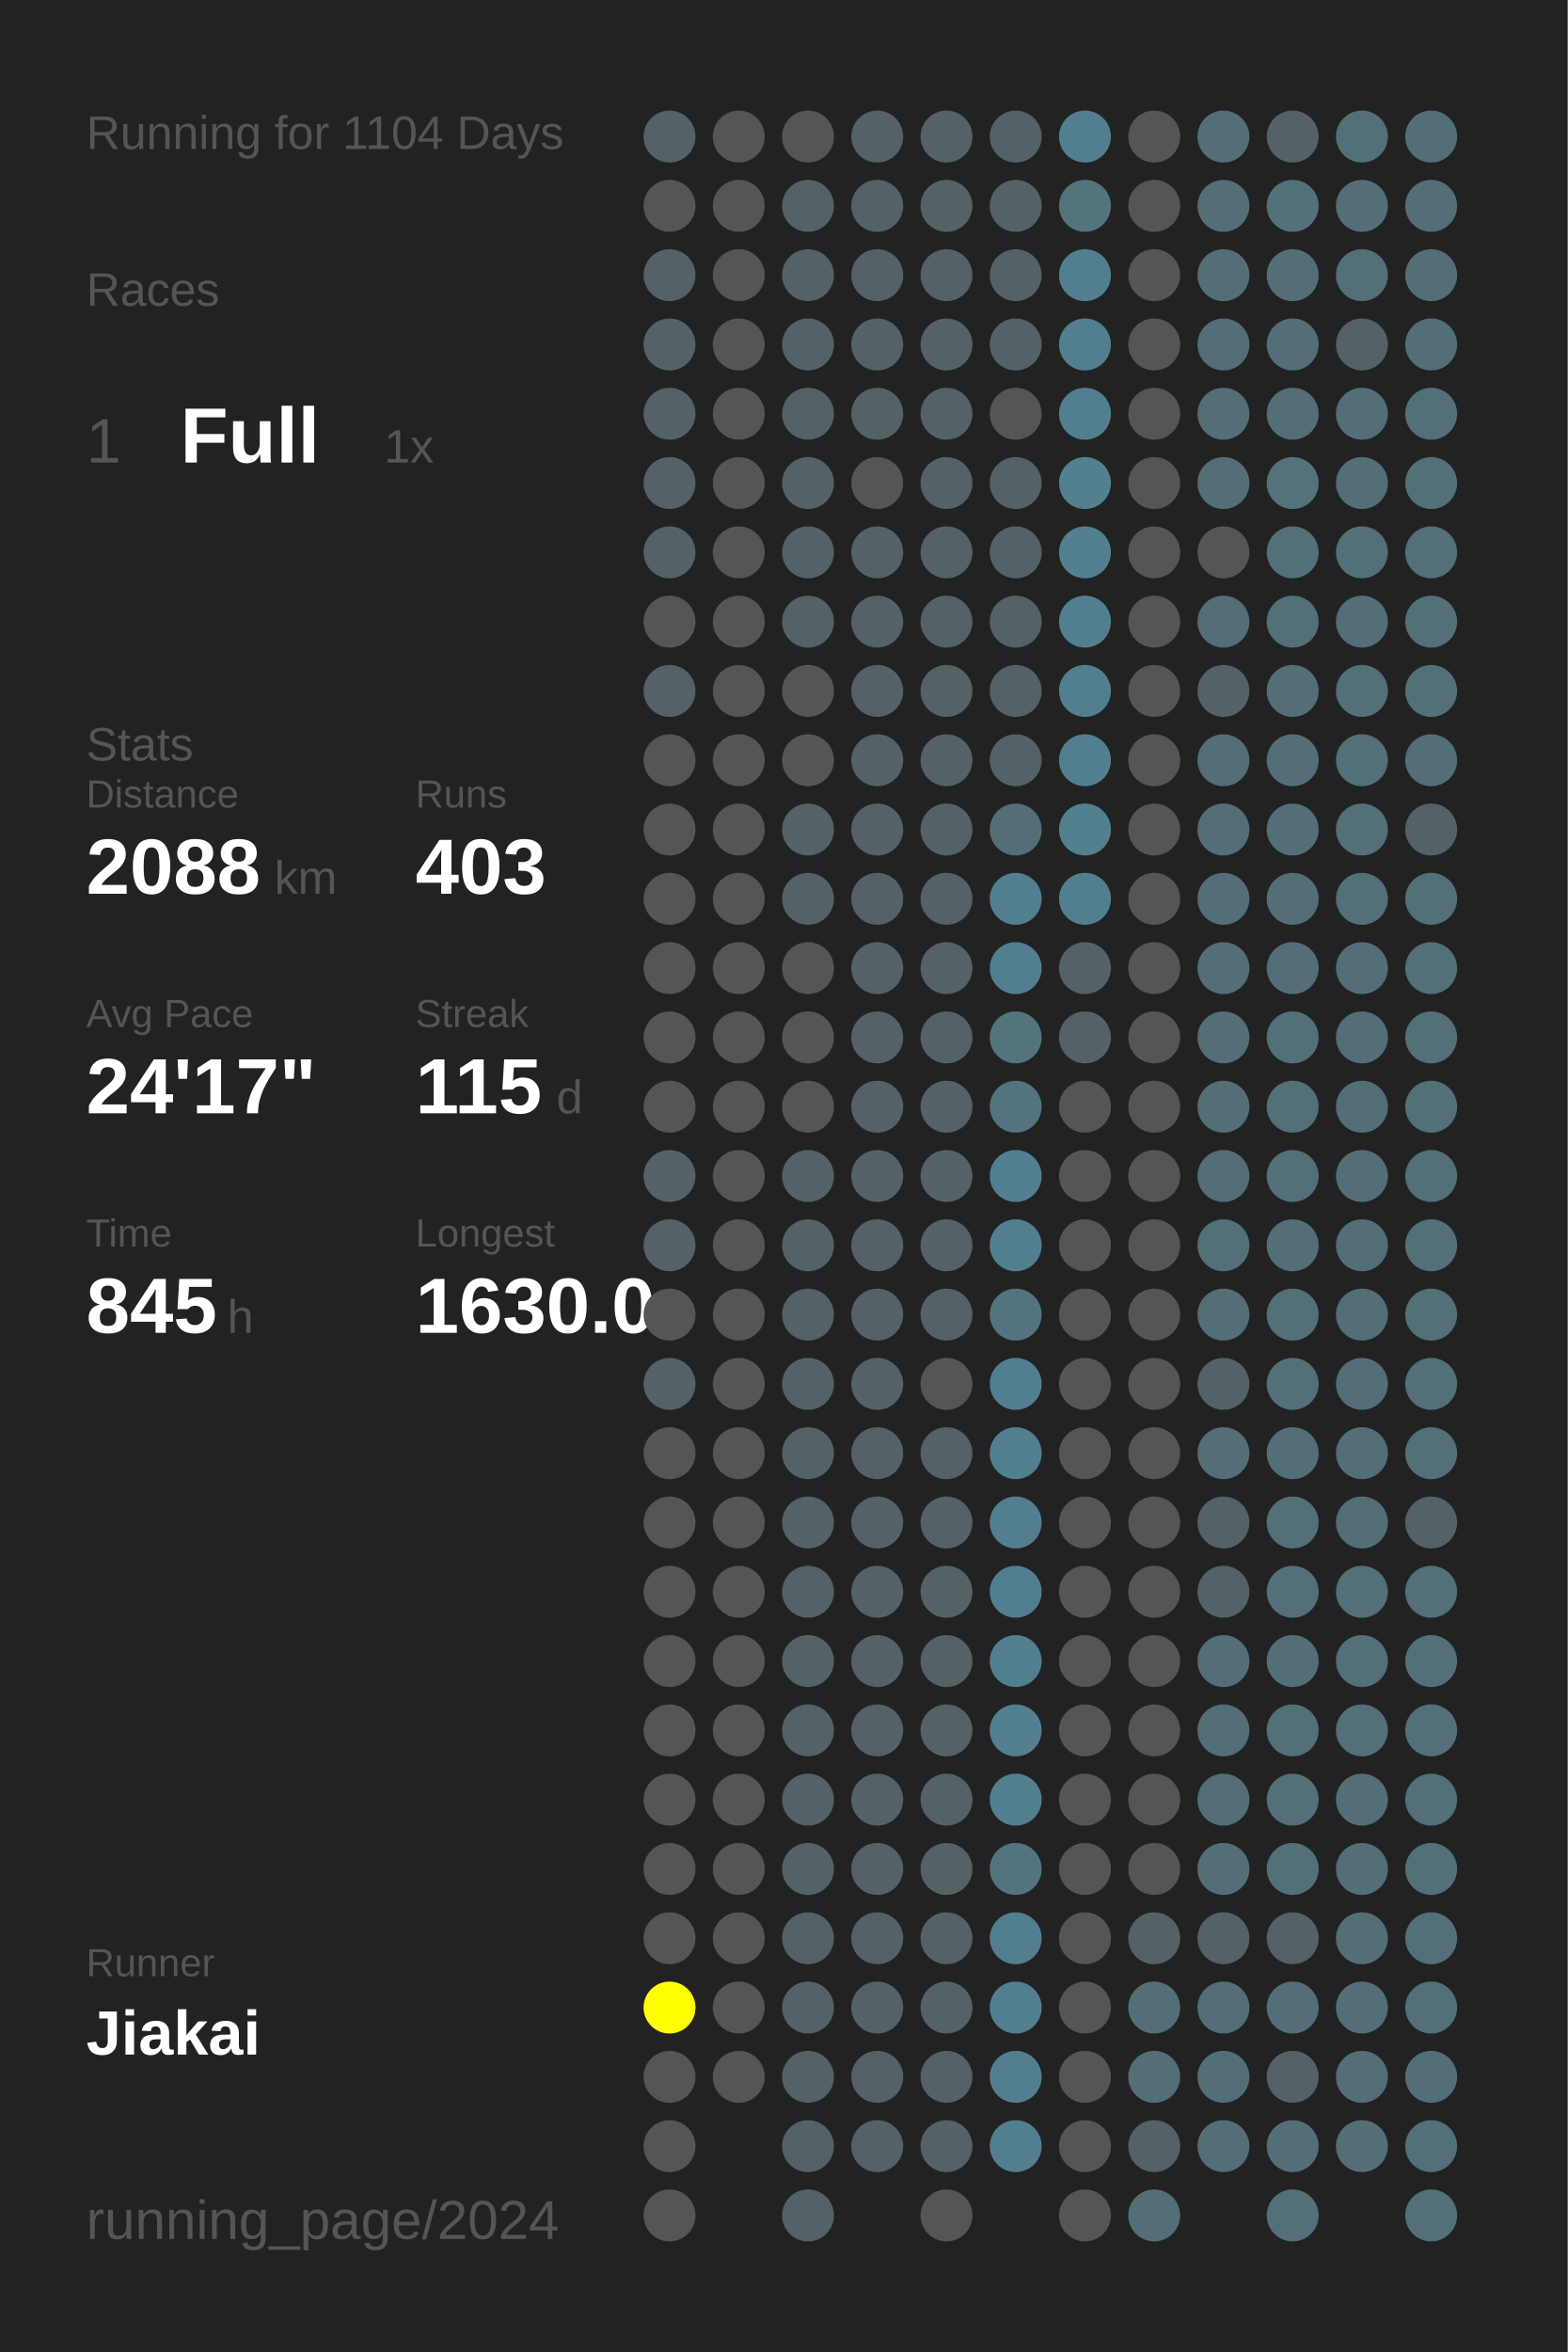
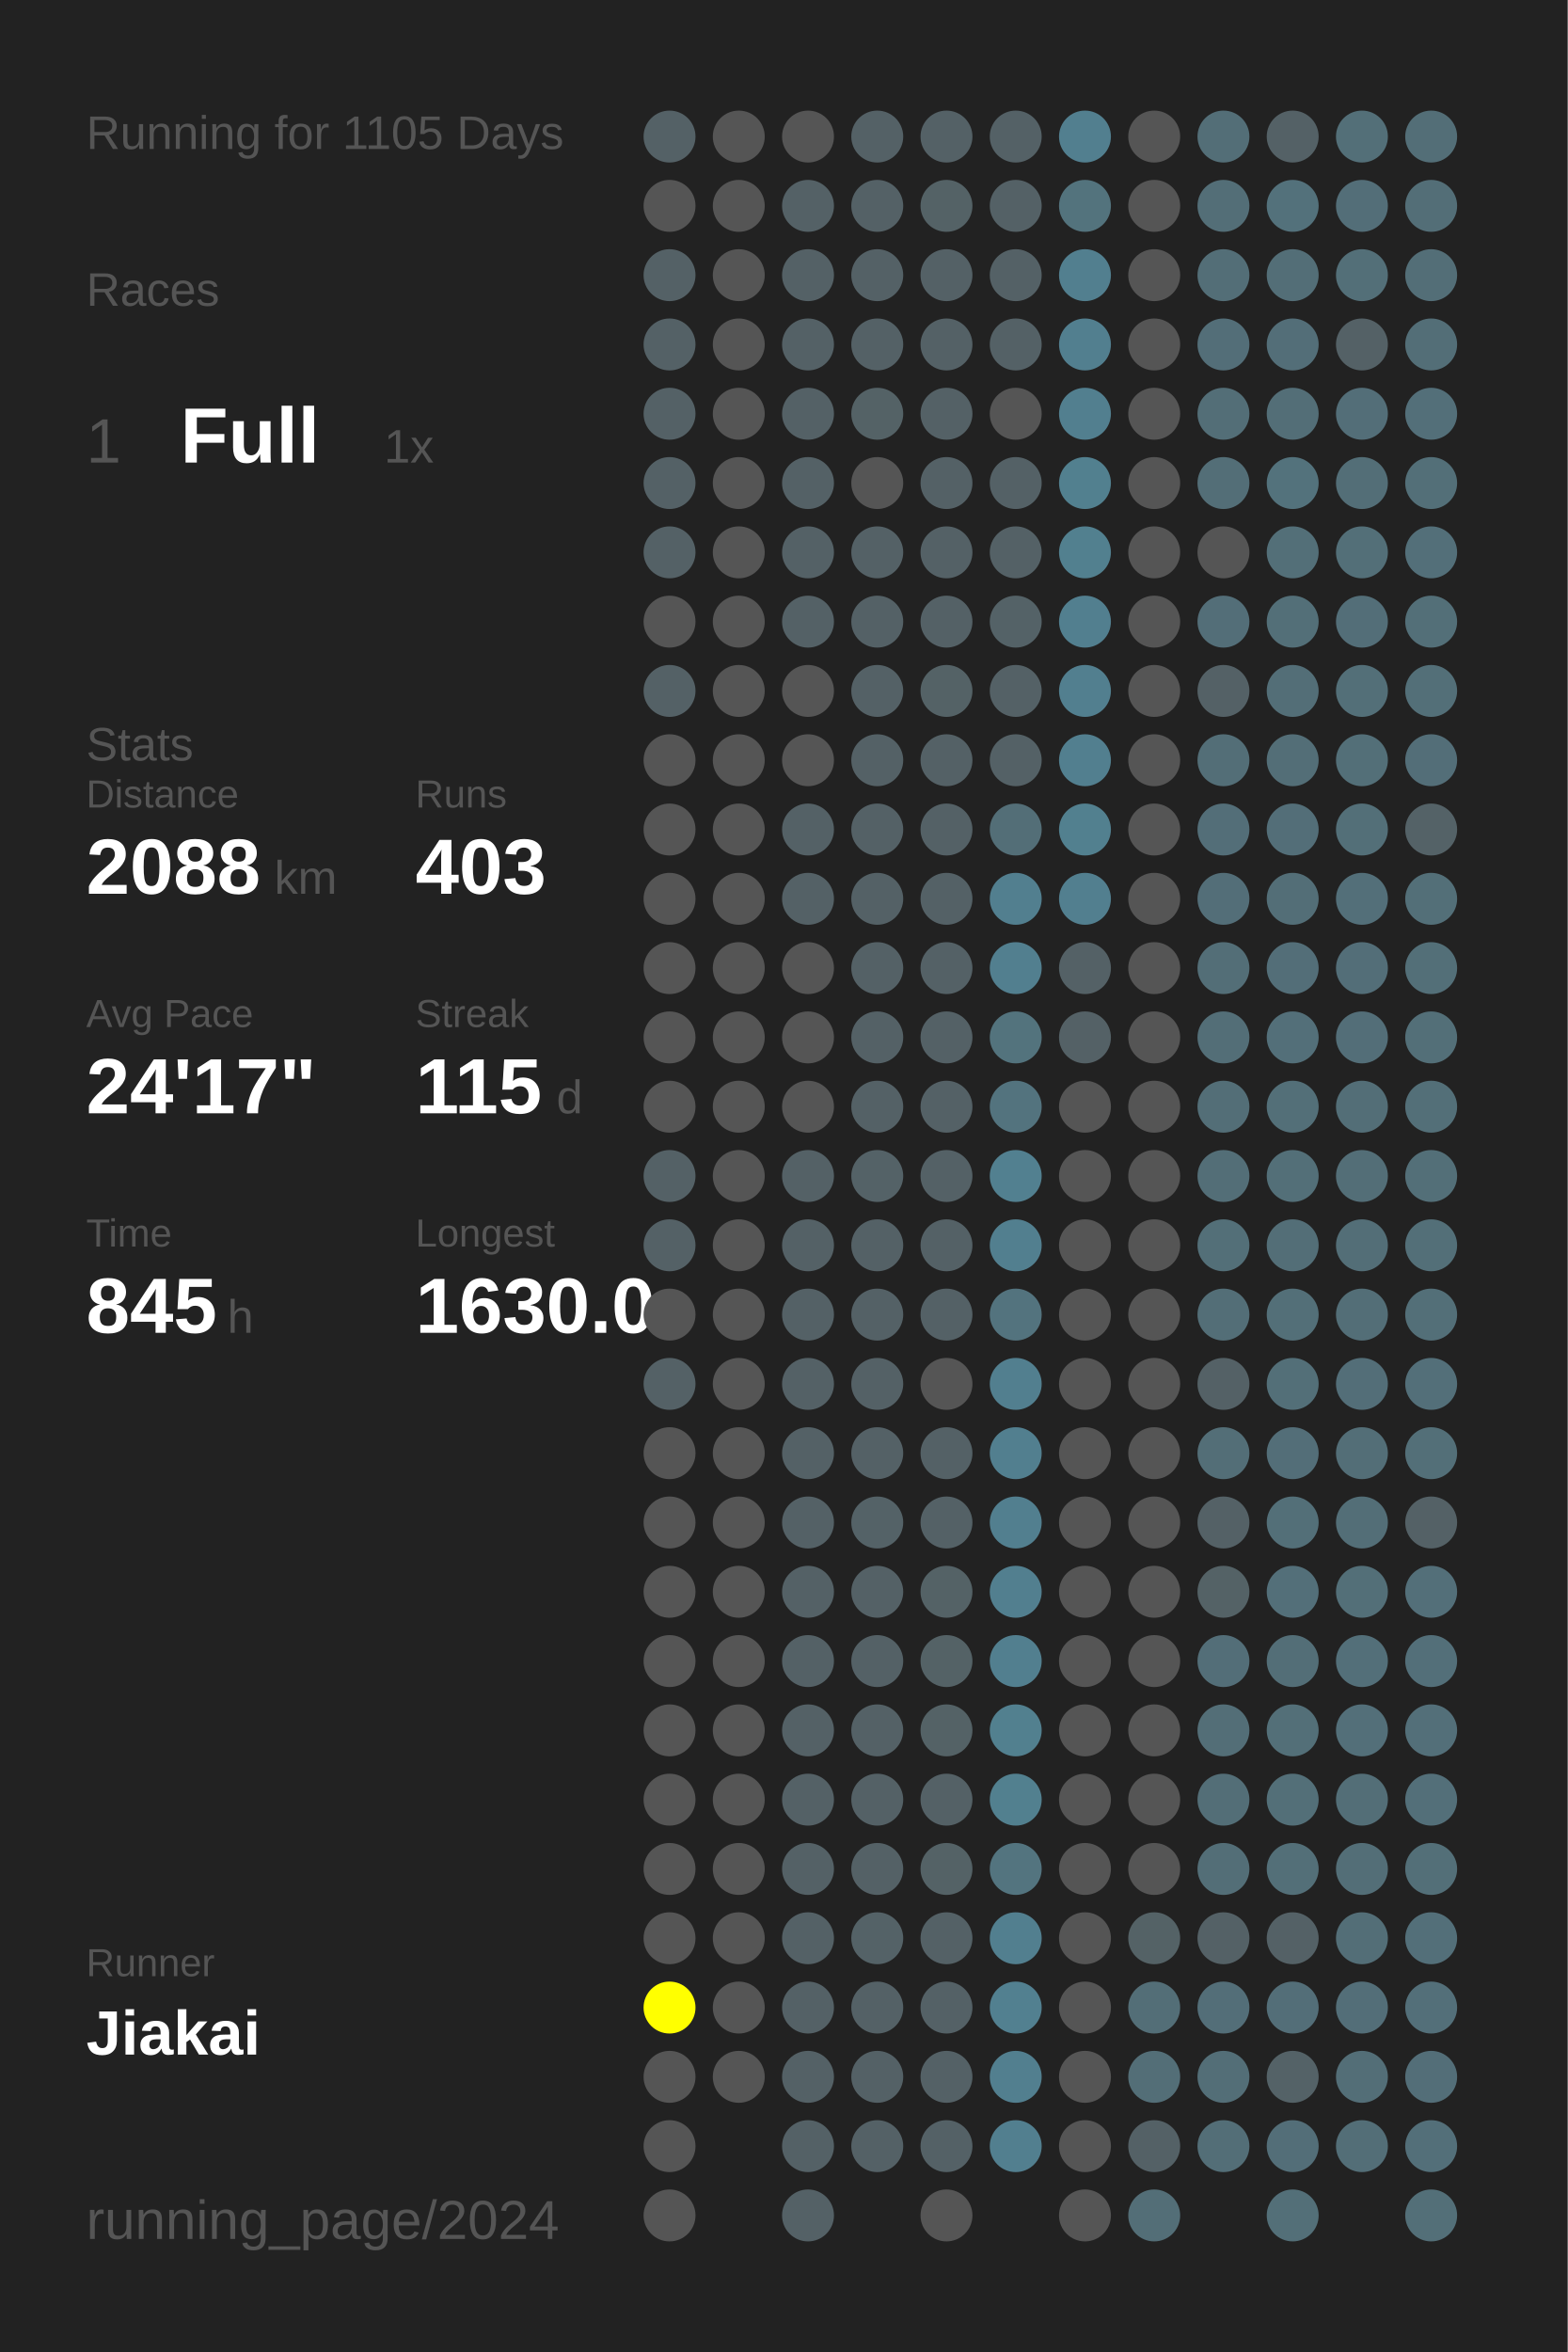
<svg xmlns="http://www.w3.org/2000/svg" baseProfile="full" height="300mm" version="1.1" viewBox="0,0,200,300" width="200mm">
  <defs />
  <rect fill="#222222" height="300" width="200" x="0" y="0" />
-   <text fill="#555555" style="font-size:6px; font-family:Arial;" x="11" y="19">Running for 1104 Days</text>
+   <text fill="#555555" style="font-size:6px; font-family:Arial;" x="11" y="19">Running for 1105 Days</text>
  <text fill="#555555" style="font-size:6px; font-family:Arial;" x="11" y="39">Races</text>
  <text fill="#555555" style="font-size:8px; font-family:Arial;" x="11" y="59">1</text>
  <text fill="#FFFFFF" style="font-size:10px; font-family:Arial; font-weight:bold;" x="23" y="59">Full</text>
  <text fill="#555555" style="font-size:6px; font-family:Arial;" x="49" y="59">1x</text>
  <text fill="#555555" style="font-size:6px; font-family:Arial;" x="11" y="97">Stats</text>
  <text fill="#555555" style="font-size:5px; font-family:Arial;" x="11" y="103">Distance</text>
  <text fill="#FFFFFF" style="font-size:10px; font-family:Arial; font-weight:bold;" x="11" y="114">2088</text>
  <text fill="#555555" style="font-size:6px; font-family:Arial;" x="35" y="114">km</text>
  <text fill="#555555" style="font-size:5px; font-family:Arial;" x="53" y="103">Runs</text>
  <text fill="#FFFFFF" style="font-size:10px; font-family:Arial; font-weight:bold;" x="53" y="114">403</text>
  <text fill="#555555" style="font-size:5px; font-family:Arial;" x="11" y="131">Avg Pace</text>
  <text fill="#FFFFFF" style="font-size:10px; font-family:Arial; font-weight:bold;" x="11" y="142">24'17"</text>
  <text fill="#555555" style="font-size:5px; font-family:Arial;" x="53" y="131">Streak</text>
  <text fill="#FFFFFF" style="font-size:10px; font-family:Arial; font-weight:bold;" x="53" y="142">115</text>
  <text fill="#555555" style="font-size:6px; font-family:Arial;" x="71" y="142">d</text>
  <text fill="#555555" style="font-size:5px; font-family:Arial;" x="11" y="159">Time</text>
  <text fill="#FFFFFF" style="font-size:10px; font-family:Arial; font-weight:bold;" x="11" y="170">845</text>
  <text fill="#555555" style="font-size:6px; font-family:Arial;" x="29" y="170">h</text>
  <text fill="#555555" style="font-size:5px; font-family:Arial;" x="53" y="159">Longest</text>
  <text fill="#FFFFFF" style="font-size:10px; font-family:Arial; font-weight:bold;" x="53" y="170">1630.0</text>
  <text fill="#555555" style="font-size:5px; font-family:Arial;" x="11" y="252.065">Runner</text>
  <text fill="#FFFFFF" style="font-size:8px; font-family:Arial; font-weight:bold;" x="11" y="262.065">Jiakai</text>
  <text fill="#555555" style="font-size:7px; font-family:Arial;" x="11" y="285.581">running_page/2024</text>
  <circle cx="85.417" cy="17.419" fill="#546166" r="3.312" />
  <circle cx="85.417" cy="26.258" fill="#555555" r="3.312" />
  <circle cx="85.417" cy="35.097" fill="#546166" r="3.312" />
  <circle cx="85.417" cy="43.935" fill="#546166" r="3.312" />
  <circle cx="85.417" cy="52.774" fill="#546166" r="3.312" />
  <circle cx="85.417" cy="61.613" fill="#546166" r="3.312" />
  <circle cx="85.417" cy="70.452" fill="#546166" r="3.312" />
  <circle cx="85.417" cy="79.29" fill="#555555" r="3.312" />
  <circle cx="85.417" cy="88.129" fill="#546166" r="3.312" />
  <circle cx="85.417" cy="96.968" fill="#555555" r="3.312" />
  <circle cx="85.417" cy="105.806" fill="#555555" r="3.312" />
  <circle cx="85.417" cy="114.645" fill="#555555" r="3.312" />
  <circle cx="85.417" cy="123.484" fill="#555555" r="3.312" />
  <circle cx="85.417" cy="132.323" fill="#555555" r="3.312" />
  <circle cx="85.417" cy="141.161" fill="#555555" r="3.312" />
  <circle cx="85.417" cy="150" fill="#546166" r="3.312" />
  <circle cx="85.417" cy="158.839" fill="#546166" r="3.312" />
  <circle cx="85.417" cy="167.677" fill="#555555" r="3.312" />
  <circle cx="85.417" cy="176.516" fill="#546166" r="3.312" />
  <circle cx="85.417" cy="185.355" fill="#555555" r="3.312" />
  <circle cx="85.417" cy="194.194" fill="#555555" r="3.312" />
  <circle cx="85.417" cy="203.032" fill="#555555" r="3.312" />
  <circle cx="85.417" cy="211.871" fill="#555555" r="3.312" />
  <circle cx="85.417" cy="220.71" fill="#555555" r="3.312" />
  <circle cx="85.417" cy="229.548" fill="#555555" r="3.312" />
  <circle cx="85.417" cy="238.387" fill="#555555" r="3.312" />
  <circle cx="85.417" cy="247.226" fill="#555555" r="3.312" />
  <circle cx="85.417" cy="256.065" fill="#FFFF00" r="3.312" />
  <circle cx="85.417" cy="264.903" fill="#555555" r="3.312" />
  <circle cx="85.417" cy="273.742" fill="#555555" r="3.312" />
  <circle cx="85.417" cy="282.581" fill="#555555" r="3.312" />
  <circle cx="94.25" cy="17.419" fill="#555555" r="3.312" />
  <circle cx="94.25" cy="26.258" fill="#555555" r="3.312" />
  <circle cx="94.25" cy="35.097" fill="#555555" r="3.312" />
  <circle cx="94.25" cy="43.935" fill="#555555" r="3.312" />
  <circle cx="94.25" cy="52.774" fill="#555555" r="3.312" />
  <circle cx="94.25" cy="61.613" fill="#555555" r="3.312" />
  <circle cx="94.25" cy="70.452" fill="#555555" r="3.312" />
  <circle cx="94.25" cy="79.29" fill="#555555" r="3.312" />
  <circle cx="94.25" cy="88.129" fill="#555555" r="3.312" />
  <circle cx="94.25" cy="96.968" fill="#555555" r="3.312" />
  <circle cx="94.25" cy="105.806" fill="#555555" r="3.312" />
  <circle cx="94.25" cy="114.645" fill="#555555" r="3.312" />
  <circle cx="94.25" cy="123.484" fill="#555555" r="3.312" />
  <circle cx="94.25" cy="132.323" fill="#555555" r="3.312" />
  <circle cx="94.25" cy="141.161" fill="#555555" r="3.312" />
  <circle cx="94.25" cy="150" fill="#555555" r="3.312" />
  <circle cx="94.25" cy="158.839" fill="#555555" r="3.312" />
  <circle cx="94.25" cy="167.677" fill="#555555" r="3.312" />
  <circle cx="94.25" cy="176.516" fill="#555555" r="3.312" />
  <circle cx="94.25" cy="185.355" fill="#555555" r="3.312" />
  <circle cx="94.25" cy="194.194" fill="#555555" r="3.312" />
  <circle cx="94.25" cy="203.032" fill="#555555" r="3.312" />
  <circle cx="94.25" cy="211.871" fill="#555555" r="3.312" />
  <circle cx="94.25" cy="220.71" fill="#555555" r="3.312" />
  <circle cx="94.25" cy="229.548" fill="#555555" r="3.312" />
  <circle cx="94.25" cy="238.387" fill="#555555" r="3.312" />
  <circle cx="94.25" cy="247.226" fill="#555555" r="3.312" />
  <circle cx="94.25" cy="256.065" fill="#555555" r="3.312" />
  <circle cx="94.25" cy="264.903" fill="#555555" r="3.312" />
  <circle cx="103.083" cy="17.419" fill="#555555" r="3.312" />
  <circle cx="103.083" cy="26.258" fill="#546166" r="3.312" />
  <circle cx="103.083" cy="35.097" fill="#546166" r="3.312" />
  <circle cx="103.083" cy="43.935" fill="#546166" r="3.312" />
  <circle cx="103.083" cy="52.774" fill="#546166" r="3.312" />
  <circle cx="103.083" cy="61.613" fill="#546166" r="3.312" />
  <circle cx="103.083" cy="70.452" fill="#546166" r="3.312" />
  <circle cx="103.083" cy="79.29" fill="#546166" r="3.312" />
  <circle cx="103.083" cy="88.129" fill="#555555" r="3.312" />
  <circle cx="103.083" cy="96.968" fill="#555555" r="3.312" />
  <circle cx="103.083" cy="105.806" fill="#546166" r="3.312" />
  <circle cx="103.083" cy="114.645" fill="#546166" r="3.312" />
  <circle cx="103.083" cy="123.484" fill="#555555" r="3.312" />
  <circle cx="103.083" cy="132.323" fill="#555555" r="3.312" />
  <circle cx="103.083" cy="141.161" fill="#555555" r="3.312" />
  <circle cx="103.083" cy="150" fill="#546166" r="3.312" />
  <circle cx="103.083" cy="158.839" fill="#546166" r="3.312" />
  <circle cx="103.083" cy="167.677" fill="#546166" r="3.312" />
  <circle cx="103.083" cy="176.516" fill="#546166" r="3.312" />
  <circle cx="103.083" cy="185.355" fill="#546166" r="3.312" />
  <circle cx="103.083" cy="194.194" fill="#546166" r="3.312" />
  <circle cx="103.083" cy="203.032" fill="#546166" r="3.312" />
  <circle cx="103.083" cy="211.871" fill="#546166" r="3.312" />
  <circle cx="103.083" cy="220.71" fill="#546166" r="3.312" />
  <circle cx="103.083" cy="229.548" fill="#546166" r="3.312" />
  <circle cx="103.083" cy="238.387" fill="#546166" r="3.312" />
  <circle cx="103.083" cy="247.226" fill="#546166" r="3.312" />
  <circle cx="103.083" cy="256.065" fill="#546166" r="3.312" />
  <circle cx="103.083" cy="264.903" fill="#546166" r="3.312" />
  <circle cx="103.083" cy="273.742" fill="#546166" r="3.312" />
  <circle cx="103.083" cy="282.581" fill="#546166" r="3.312" />
  <circle cx="111.917" cy="17.419" fill="#546166" r="3.312" />
  <circle cx="111.917" cy="26.258" fill="#546166" r="3.312" />
  <circle cx="111.917" cy="35.097" fill="#546166" r="3.312" />
  <circle cx="111.917" cy="43.935" fill="#546166" r="3.312" />
  <circle cx="111.917" cy="52.774" fill="#546266" r="3.312" />
  <circle cx="111.917" cy="61.613" fill="#555555" r="3.312" />
  <circle cx="111.917" cy="70.452" fill="#546166" r="3.312" />
  <circle cx="111.917" cy="79.29" fill="#546166" r="3.312" />
  <circle cx="111.917" cy="88.129" fill="#546166" r="3.312" />
  <circle cx="111.917" cy="96.968" fill="#546166" r="3.312" />
  <circle cx="111.917" cy="105.806" fill="#546166" r="3.312" />
  <circle cx="111.917" cy="114.645" fill="#546166" r="3.312" />
  <circle cx="111.917" cy="123.484" fill="#546166" r="3.312" />
  <circle cx="111.917" cy="132.323" fill="#546166" r="3.312" />
  <circle cx="111.917" cy="141.161" fill="#546166" r="3.312" />
  <circle cx="111.917" cy="150" fill="#546267" r="3.312" />
  <circle cx="111.917" cy="158.839" fill="#546166" r="3.312" />
  <circle cx="111.917" cy="167.677" fill="#546166" r="3.312" />
  <circle cx="111.917" cy="176.516" fill="#546166" r="3.312" />
  <circle cx="111.917" cy="185.355" fill="#546166" r="3.312" />
  <circle cx="111.917" cy="194.194" fill="#546267" r="3.312" />
  <circle cx="111.917" cy="203.032" fill="#546166" r="3.312" />
  <circle cx="111.917" cy="211.871" fill="#546166" r="3.312" />
  <circle cx="111.917" cy="220.71" fill="#546166" r="3.312" />
  <circle cx="111.917" cy="229.548" fill="#546166" r="3.312" />
  <circle cx="111.917" cy="238.387" fill="#546166" r="3.312" />
  <circle cx="111.917" cy="247.226" fill="#546267" r="3.312" />
  <circle cx="111.917" cy="256.065" fill="#546166" r="3.312" />
  <circle cx="111.917" cy="264.903" fill="#546166" r="3.312" />
  <circle cx="111.917" cy="273.742" fill="#546166" r="3.312" />
  <circle cx="120.75" cy="17.419" fill="#546166" r="3.312" />
  <circle cx="120.75" cy="26.258" fill="#546266" r="3.312" />
  <circle cx="120.75" cy="35.097" fill="#546166" r="3.312" />
  <circle cx="120.75" cy="43.935" fill="#546166" r="3.312" />
  <circle cx="120.75" cy="52.774" fill="#546166" r="3.312" />
  <circle cx="120.75" cy="61.613" fill="#546166" r="3.312" />
  <circle cx="120.75" cy="70.452" fill="#546166" r="3.312" />
  <circle cx="120.75" cy="79.29" fill="#546166" r="3.312" />
  <circle cx="120.75" cy="88.129" fill="#546266" r="3.312" />
  <circle cx="120.75" cy="96.968" fill="#546166" r="3.312" />
  <circle cx="120.75" cy="105.806" fill="#546166" r="3.312" />
  <circle cx="120.75" cy="114.645" fill="#546166" r="3.312" />
  <circle cx="120.75" cy="123.484" fill="#546166" r="3.312" />
  <circle cx="120.75" cy="132.323" fill="#546166" r="3.312" />
  <circle cx="120.75" cy="141.161" fill="#546166" r="3.312" />
  <circle cx="120.75" cy="150" fill="#546166" r="3.312" />
  <circle cx="120.75" cy="158.839" fill="#546166" r="3.312" />
  <circle cx="120.75" cy="167.677" fill="#546166" r="3.312" />
  <circle cx="120.75" cy="176.516" fill="#555555" r="3.312" />
  <circle cx="120.75" cy="185.355" fill="#546166" r="3.312" />
  <circle cx="120.75" cy="194.194" fill="#546166" r="3.312" />
  <circle cx="120.75" cy="203.032" fill="#546266" r="3.312" />
  <circle cx="120.75" cy="211.871" fill="#546266" r="3.312" />
  <circle cx="120.75" cy="220.71" fill="#546266" r="3.312" />
  <circle cx="120.75" cy="229.548" fill="#546166" r="3.312" />
  <circle cx="120.75" cy="238.387" fill="#546266" r="3.312" />
  <circle cx="120.75" cy="247.226" fill="#546166" r="3.312" />
  <circle cx="120.75" cy="256.065" fill="#546166" r="3.312" />
  <circle cx="120.75" cy="264.903" fill="#546166" r="3.312" />
  <circle cx="120.75" cy="273.742" fill="#546166" r="3.312" />
  <circle cx="120.75" cy="282.581" fill="#555555" r="3.312" />
  <circle cx="129.583" cy="17.419" fill="#546166" r="3.312" />
  <circle cx="129.583" cy="26.258" fill="#546166" r="3.312" />
  <circle cx="129.583" cy="35.097" fill="#546166" r="3.312" />
  <circle cx="129.583" cy="43.935" fill="#546166" r="3.312" />
  <circle cx="129.583" cy="52.774" fill="#555555" r="3.312" />
  <circle cx="129.583" cy="61.613" fill="#546166" r="3.312" />
  <circle cx="129.583" cy="70.452" fill="#546166" r="3.312" />
  <circle cx="129.583" cy="79.29" fill="#546267" r="3.312" />
  <circle cx="129.583" cy="88.129" fill="#546166" r="3.312" />
  <circle cx="129.583" cy="96.968" fill="#546166" r="3.312" />
  <circle cx="129.583" cy="105.806" fill="#536e77" r="3.312" />
  <circle cx="129.583" cy="114.645" fill="#527f8f" r="3.312" />
  <circle cx="129.583" cy="123.484" fill="#527f8f" r="3.312" />
  <circle cx="129.583" cy="132.323" fill="#53737d" r="3.312" />
  <circle cx="129.583" cy="141.161" fill="#53737e" r="3.312" />
  <circle cx="129.583" cy="150" fill="#528090" r="3.312" />
  <circle cx="129.583" cy="158.839" fill="#527f8f" r="3.312" />
  <circle cx="129.583" cy="167.677" fill="#53737e" r="3.312" />
  <circle cx="129.583" cy="176.516" fill="#527f8f" r="3.312" />
  <circle cx="129.583" cy="185.355" fill="#527f8f" r="3.312" />
  <circle cx="129.583" cy="194.194" fill="#527f8f" r="3.312" />
  <circle cx="129.583" cy="203.032" fill="#527f8f" r="3.312" />
  <circle cx="129.583" cy="211.871" fill="#527f8f" r="3.312" />
  <circle cx="129.583" cy="220.71" fill="#52808f" r="3.312" />
  <circle cx="129.583" cy="229.548" fill="#52808f" r="3.312" />
  <circle cx="129.583" cy="238.387" fill="#53747f" r="3.312" />
  <circle cx="129.583" cy="247.226" fill="#527f8f" r="3.312" />
  <circle cx="129.583" cy="256.065" fill="#528090" r="3.312" />
  <circle cx="129.583" cy="264.903" fill="#527f8f" r="3.312" />
  <circle cx="129.583" cy="273.742" fill="#527f8f" r="3.312" />
  <circle cx="138.417" cy="17.419" fill="#527f8f" r="3.312" />
  <circle cx="138.417" cy="26.258" fill="#53737d" r="3.312" />
  <circle cx="138.417" cy="35.097" fill="#527f8f" r="3.312" />
  <circle cx="138.417" cy="43.935" fill="#527f8f" r="3.312" />
  <circle cx="138.417" cy="52.774" fill="#527f8f" r="3.312" />
  <circle cx="138.417" cy="61.613" fill="#52808f" r="3.312" />
  <circle cx="138.417" cy="70.452" fill="#52808f" r="3.312" />
  <circle cx="138.417" cy="79.29" fill="#527f8f" r="3.312" />
  <circle cx="138.417" cy="88.129" fill="#527f8f" r="3.312" />
  <circle cx="138.417" cy="96.968" fill="#527f8f" r="3.312" />
  <circle cx="138.417" cy="105.806" fill="#52808f" r="3.312" />
  <circle cx="138.417" cy="114.645" fill="#527f8f" r="3.312" />
  <circle cx="138.417" cy="123.484" fill="#546166" r="3.312" />
  <circle cx="138.417" cy="132.323" fill="#546166" r="3.312" />
  <circle cx="138.417" cy="141.161" fill="#555555" r="3.312" />
  <circle cx="138.417" cy="150" fill="#555555" r="3.312" />
  <circle cx="138.417" cy="158.839" fill="#555555" r="3.312" />
  <circle cx="138.417" cy="167.677" fill="#555555" r="3.312" />
  <circle cx="138.417" cy="176.516" fill="#555555" r="3.312" />
  <circle cx="138.417" cy="185.355" fill="#555555" r="3.312" />
  <circle cx="138.417" cy="194.194" fill="#555555" r="3.312" />
  <circle cx="138.417" cy="203.032" fill="#555555" r="3.312" />
  <circle cx="138.417" cy="211.871" fill="#555555" r="3.312" />
  <circle cx="138.417" cy="220.71" fill="#555555" r="3.312" />
  <circle cx="138.417" cy="229.548" fill="#555555" r="3.312" />
  <circle cx="138.417" cy="238.387" fill="#555555" r="3.312" />
  <circle cx="138.417" cy="247.226" fill="#555555" r="3.312" />
  <circle cx="138.417" cy="256.065" fill="#555555" r="3.312" />
  <circle cx="138.417" cy="264.903" fill="#555555" r="3.312" />
  <circle cx="138.417" cy="273.742" fill="#555555" r="3.312" />
  <circle cx="138.417" cy="282.581" fill="#555555" r="3.312" />
  <circle cx="147.25" cy="17.419" fill="#555555" r="3.312" />
  <circle cx="147.25" cy="26.258" fill="#555555" r="3.312" />
  <circle cx="147.25" cy="35.097" fill="#555555" r="3.312" />
  <circle cx="147.25" cy="43.935" fill="#555555" r="3.312" />
  <circle cx="147.25" cy="52.774" fill="#555555" r="3.312" />
  <circle cx="147.25" cy="61.613" fill="#555555" r="3.312" />
  <circle cx="147.25" cy="70.452" fill="#555555" r="3.312" />
  <circle cx="147.25" cy="79.29" fill="#555555" r="3.312" />
  <circle cx="147.25" cy="88.129" fill="#555555" r="3.312" />
  <circle cx="147.25" cy="96.968" fill="#555555" r="3.312" />
  <circle cx="147.25" cy="105.806" fill="#555555" r="3.312" />
  <circle cx="147.25" cy="114.645" fill="#555555" r="3.312" />
  <circle cx="147.25" cy="123.484" fill="#555555" r="3.312" />
  <circle cx="147.25" cy="132.323" fill="#555555" r="3.312" />
  <circle cx="147.25" cy="141.161" fill="#555555" r="3.312" />
  <circle cx="147.25" cy="150" fill="#555555" r="3.312" />
  <circle cx="147.25" cy="158.839" fill="#555555" r="3.312" />
  <circle cx="147.25" cy="167.677" fill="#555555" r="3.312" />
  <circle cx="147.25" cy="176.516" fill="#555555" r="3.312" />
  <circle cx="147.25" cy="185.355" fill="#555555" r="3.312" />
  <circle cx="147.25" cy="194.194" fill="#555555" r="3.312" />
  <circle cx="147.25" cy="203.032" fill="#555555" r="3.312" />
  <circle cx="147.25" cy="211.871" fill="#555555" r="3.312" />
  <circle cx="147.25" cy="220.71" fill="#555555" r="3.312" />
  <circle cx="147.25" cy="229.548" fill="#555555" r="3.312" />
  <circle cx="147.25" cy="238.387" fill="#555555" r="3.312" />
  <circle cx="147.25" cy="247.226" fill="#546266" r="3.312" />
  <circle cx="147.25" cy="256.065" fill="#536e77" r="3.312" />
  <circle cx="147.25" cy="264.903" fill="#536e77" r="3.312" />
  <circle cx="147.25" cy="273.742" fill="#546166" r="3.312" />
  <circle cx="147.25" cy="282.581" fill="#536e77" r="3.312" />
  <circle cx="156.083" cy="17.419" fill="#536e77" r="3.312" />
  <circle cx="156.083" cy="26.258" fill="#536e77" r="3.312" />
  <circle cx="156.083" cy="35.097" fill="#536e77" r="3.312" />
  <circle cx="156.083" cy="43.935" fill="#536e78" r="3.312" />
  <circle cx="156.083" cy="52.774" fill="#536e77" r="3.312" />
  <circle cx="156.083" cy="61.613" fill="#536e77" r="3.312" />
  <circle cx="156.083" cy="70.452" fill="#555555" r="3.312" />
  <circle cx="156.083" cy="79.29" fill="#536e78" r="3.312" />
  <circle cx="156.083" cy="88.129" fill="#546166" r="3.312" />
  <circle cx="156.083" cy="96.968" fill="#536e77" r="3.312" />
  <circle cx="156.083" cy="105.806" fill="#536e78" r="3.312" />
  <circle cx="156.083" cy="114.645" fill="#536e78" r="3.312" />
  <circle cx="156.083" cy="123.484" fill="#536e77" r="3.312" />
  <circle cx="156.083" cy="132.323" fill="#536e77" r="3.312" />
  <circle cx="156.083" cy="141.161" fill="#536e77" r="3.312" />
  <circle cx="156.083" cy="150" fill="#536e77" r="3.312" />
  <circle cx="156.083" cy="158.839" fill="#536f78" r="3.312" />
  <circle cx="156.083" cy="167.677" fill="#536e77" r="3.312" />
  <circle cx="156.083" cy="176.516" fill="#546166" r="3.312" />
  <circle cx="156.083" cy="185.355" fill="#536e77" r="3.312" />
  <circle cx="156.083" cy="194.194" fill="#546166" r="3.312" />
  <circle cx="156.083" cy="203.032" fill="#546266" r="3.312" />
  <circle cx="156.083" cy="211.871" fill="#536e78" r="3.312" />
  <circle cx="156.083" cy="220.71" fill="#536e77" r="3.312" />
  <circle cx="156.083" cy="229.548" fill="#536e77" r="3.312" />
  <circle cx="156.083" cy="238.387" fill="#536e77" r="3.312" />
  <circle cx="156.083" cy="247.226" fill="#546166" r="3.312" />
  <circle cx="156.083" cy="256.065" fill="#536e78" r="3.312" />
  <circle cx="156.083" cy="264.903" fill="#536e77" r="3.312" />
  <circle cx="156.083" cy="273.742" fill="#536e77" r="3.312" />
  <circle cx="164.917" cy="17.419" fill="#546166" r="3.312" />
  <circle cx="164.917" cy="26.258" fill="#53717b" r="3.312" />
  <circle cx="164.917" cy="35.097" fill="#536e77" r="3.312" />
  <circle cx="164.917" cy="43.935" fill="#536e78" r="3.312" />
  <circle cx="164.917" cy="52.774" fill="#536e77" r="3.312" />
  <circle cx="164.917" cy="61.613" fill="#53727c" r="3.312" />
  <circle cx="164.917" cy="70.452" fill="#536f78" r="3.312" />
  <circle cx="164.917" cy="79.29" fill="#536f78" r="3.312" />
  <circle cx="164.917" cy="88.129" fill="#536e77" r="3.312" />
  <circle cx="164.917" cy="96.968" fill="#536e77" r="3.312" />
  <circle cx="164.917" cy="105.806" fill="#536e78" r="3.312" />
  <circle cx="164.917" cy="114.645" fill="#536e77" r="3.312" />
  <circle cx="164.917" cy="123.484" fill="#536e78" r="3.312" />
  <circle cx="164.917" cy="132.323" fill="#536f79" r="3.312" />
  <circle cx="164.917" cy="141.161" fill="#536f78" r="3.312" />
  <circle cx="164.917" cy="150" fill="#536f78" r="3.312" />
  <circle cx="164.917" cy="158.839" fill="#536e77" r="3.312" />
  <circle cx="164.917" cy="167.677" fill="#536f78" r="3.312" />
  <circle cx="164.917" cy="176.516" fill="#536f78" r="3.312" />
  <circle cx="164.917" cy="185.355" fill="#536e78" r="3.312" />
  <circle cx="164.917" cy="194.194" fill="#536f78" r="3.312" />
  <circle cx="164.917" cy="203.032" fill="#536f79" r="3.312" />
  <circle cx="164.917" cy="211.871" fill="#536e77" r="3.312" />
  <circle cx="164.917" cy="220.71" fill="#536f78" r="3.312" />
  <circle cx="164.917" cy="229.548" fill="#536f78" r="3.312" />
  <circle cx="164.917" cy="238.387" fill="#536f78" r="3.312" />
  <circle cx="164.917" cy="247.226" fill="#546166" r="3.312" />
  <circle cx="164.917" cy="256.065" fill="#536e78" r="3.312" />
  <circle cx="164.917" cy="264.903" fill="#546267" r="3.312" />
  <circle cx="164.917" cy="273.742" fill="#536e78" r="3.312" />
  <circle cx="164.917" cy="282.581" fill="#536f78" r="3.312" />
  <circle cx="173.75" cy="17.419" fill="#536f78" r="3.312" />
  <circle cx="173.75" cy="26.258" fill="#536e78" r="3.312" />
  <circle cx="173.75" cy="35.097" fill="#536f78" r="3.312" />
  <circle cx="173.75" cy="43.935" fill="#546166" r="3.312" />
  <circle cx="173.75" cy="52.774" fill="#536e78" r="3.312" />
  <circle cx="173.75" cy="61.613" fill="#536e77" r="3.312" />
  <circle cx="173.75" cy="70.452" fill="#536f78" r="3.312" />
  <circle cx="173.75" cy="79.29" fill="#536e78" r="3.312" />
  <circle cx="173.75" cy="88.129" fill="#536f78" r="3.312" />
  <circle cx="173.75" cy="96.968" fill="#536f78" r="3.312" />
  <circle cx="173.75" cy="105.806" fill="#536f78" r="3.312" />
  <circle cx="173.75" cy="114.645" fill="#536f79" r="3.312" />
  <circle cx="173.75" cy="123.484" fill="#536e78" r="3.312" />
  <circle cx="173.75" cy="132.323" fill="#536e78" r="3.312" />
  <circle cx="173.75" cy="141.161" fill="#536e77" r="3.312" />
  <circle cx="173.75" cy="150" fill="#536e77" r="3.312" />
  <circle cx="173.75" cy="158.839" fill="#536e77" r="3.312" />
  <circle cx="173.75" cy="167.677" fill="#536e77" r="3.312" />
  <circle cx="173.75" cy="176.516" fill="#536e78" r="3.312" />
  <circle cx="173.75" cy="185.355" fill="#536e77" r="3.312" />
  <circle cx="173.75" cy="194.194" fill="#536e77" r="3.312" />
  <circle cx="173.75" cy="203.032" fill="#536f78" r="3.312" />
  <circle cx="173.75" cy="211.871" fill="#536f79" r="3.312" />
  <circle cx="173.75" cy="220.71" fill="#536f79" r="3.312" />
  <circle cx="173.75" cy="229.548" fill="#536e77" r="3.312" />
  <circle cx="173.75" cy="238.387" fill="#536e77" r="3.312" />
  <circle cx="173.75" cy="247.226" fill="#536e77" r="3.312" />
  <circle cx="173.75" cy="256.065" fill="#536e78" r="3.312" />
  <circle cx="173.75" cy="264.903" fill="#536e77" r="3.312" />
  <circle cx="173.75" cy="273.742" fill="#536e77" r="3.312" />
  <circle cx="182.583" cy="17.419" fill="#536e77" r="3.312" />
  <circle cx="182.583" cy="26.258" fill="#536e77" r="3.312" />
  <circle cx="182.583" cy="35.097" fill="#536e77" r="3.312" />
  <circle cx="182.583" cy="43.935" fill="#536e77" r="3.312" />
  <circle cx="182.583" cy="52.774" fill="#536f79" r="3.312" />
  <circle cx="182.583" cy="61.613" fill="#536f78" r="3.312" />
  <circle cx="182.583" cy="70.452" fill="#536f79" r="3.312" />
  <circle cx="182.583" cy="79.29" fill="#536f78" r="3.312" />
  <circle cx="182.583" cy="88.129" fill="#536f78" r="3.312" />
  <circle cx="182.583" cy="96.968" fill="#536e78" r="3.312" />
  <circle cx="182.583" cy="105.806" fill="#546267" r="3.312" />
  <circle cx="182.583" cy="114.645" fill="#536f78" r="3.312" />
  <circle cx="182.583" cy="123.484" fill="#536f78" r="3.312" />
  <circle cx="182.583" cy="132.323" fill="#536f78" r="3.312" />
  <circle cx="182.583" cy="141.161" fill="#536f78" r="3.312" />
  <circle cx="182.583" cy="150" fill="#536f78" r="3.312" />
  <circle cx="182.583" cy="158.839" fill="#536f78" r="3.312" />
  <circle cx="182.583" cy="167.677" fill="#536f78" r="3.312" />
  <circle cx="182.583" cy="176.516" fill="#536f79" r="3.312" />
  <circle cx="182.583" cy="185.355" fill="#536f78" r="3.312" />
  <circle cx="182.583" cy="194.194" fill="#546166" r="3.312" />
  <circle cx="182.583" cy="203.032" fill="#536f79" r="3.312" />
  <circle cx="182.583" cy="211.871" fill="#536f79" r="3.312" />
  <circle cx="182.583" cy="220.71" fill="#536f79" r="3.312" />
  <circle cx="182.583" cy="229.548" fill="#536f79" r="3.312" />
  <circle cx="182.583" cy="238.387" fill="#536f78" r="3.312" />
  <circle cx="182.583" cy="247.226" fill="#536f79" r="3.312" />
  <circle cx="182.583" cy="256.065" fill="#536f79" r="3.312" />
  <circle cx="182.583" cy="264.903" fill="#536e78" r="3.312" />
  <circle cx="182.583" cy="273.742" fill="#536f79" r="3.312" />
  <circle cx="182.583" cy="282.581" fill="#536f78" r="3.312" />
</svg>
